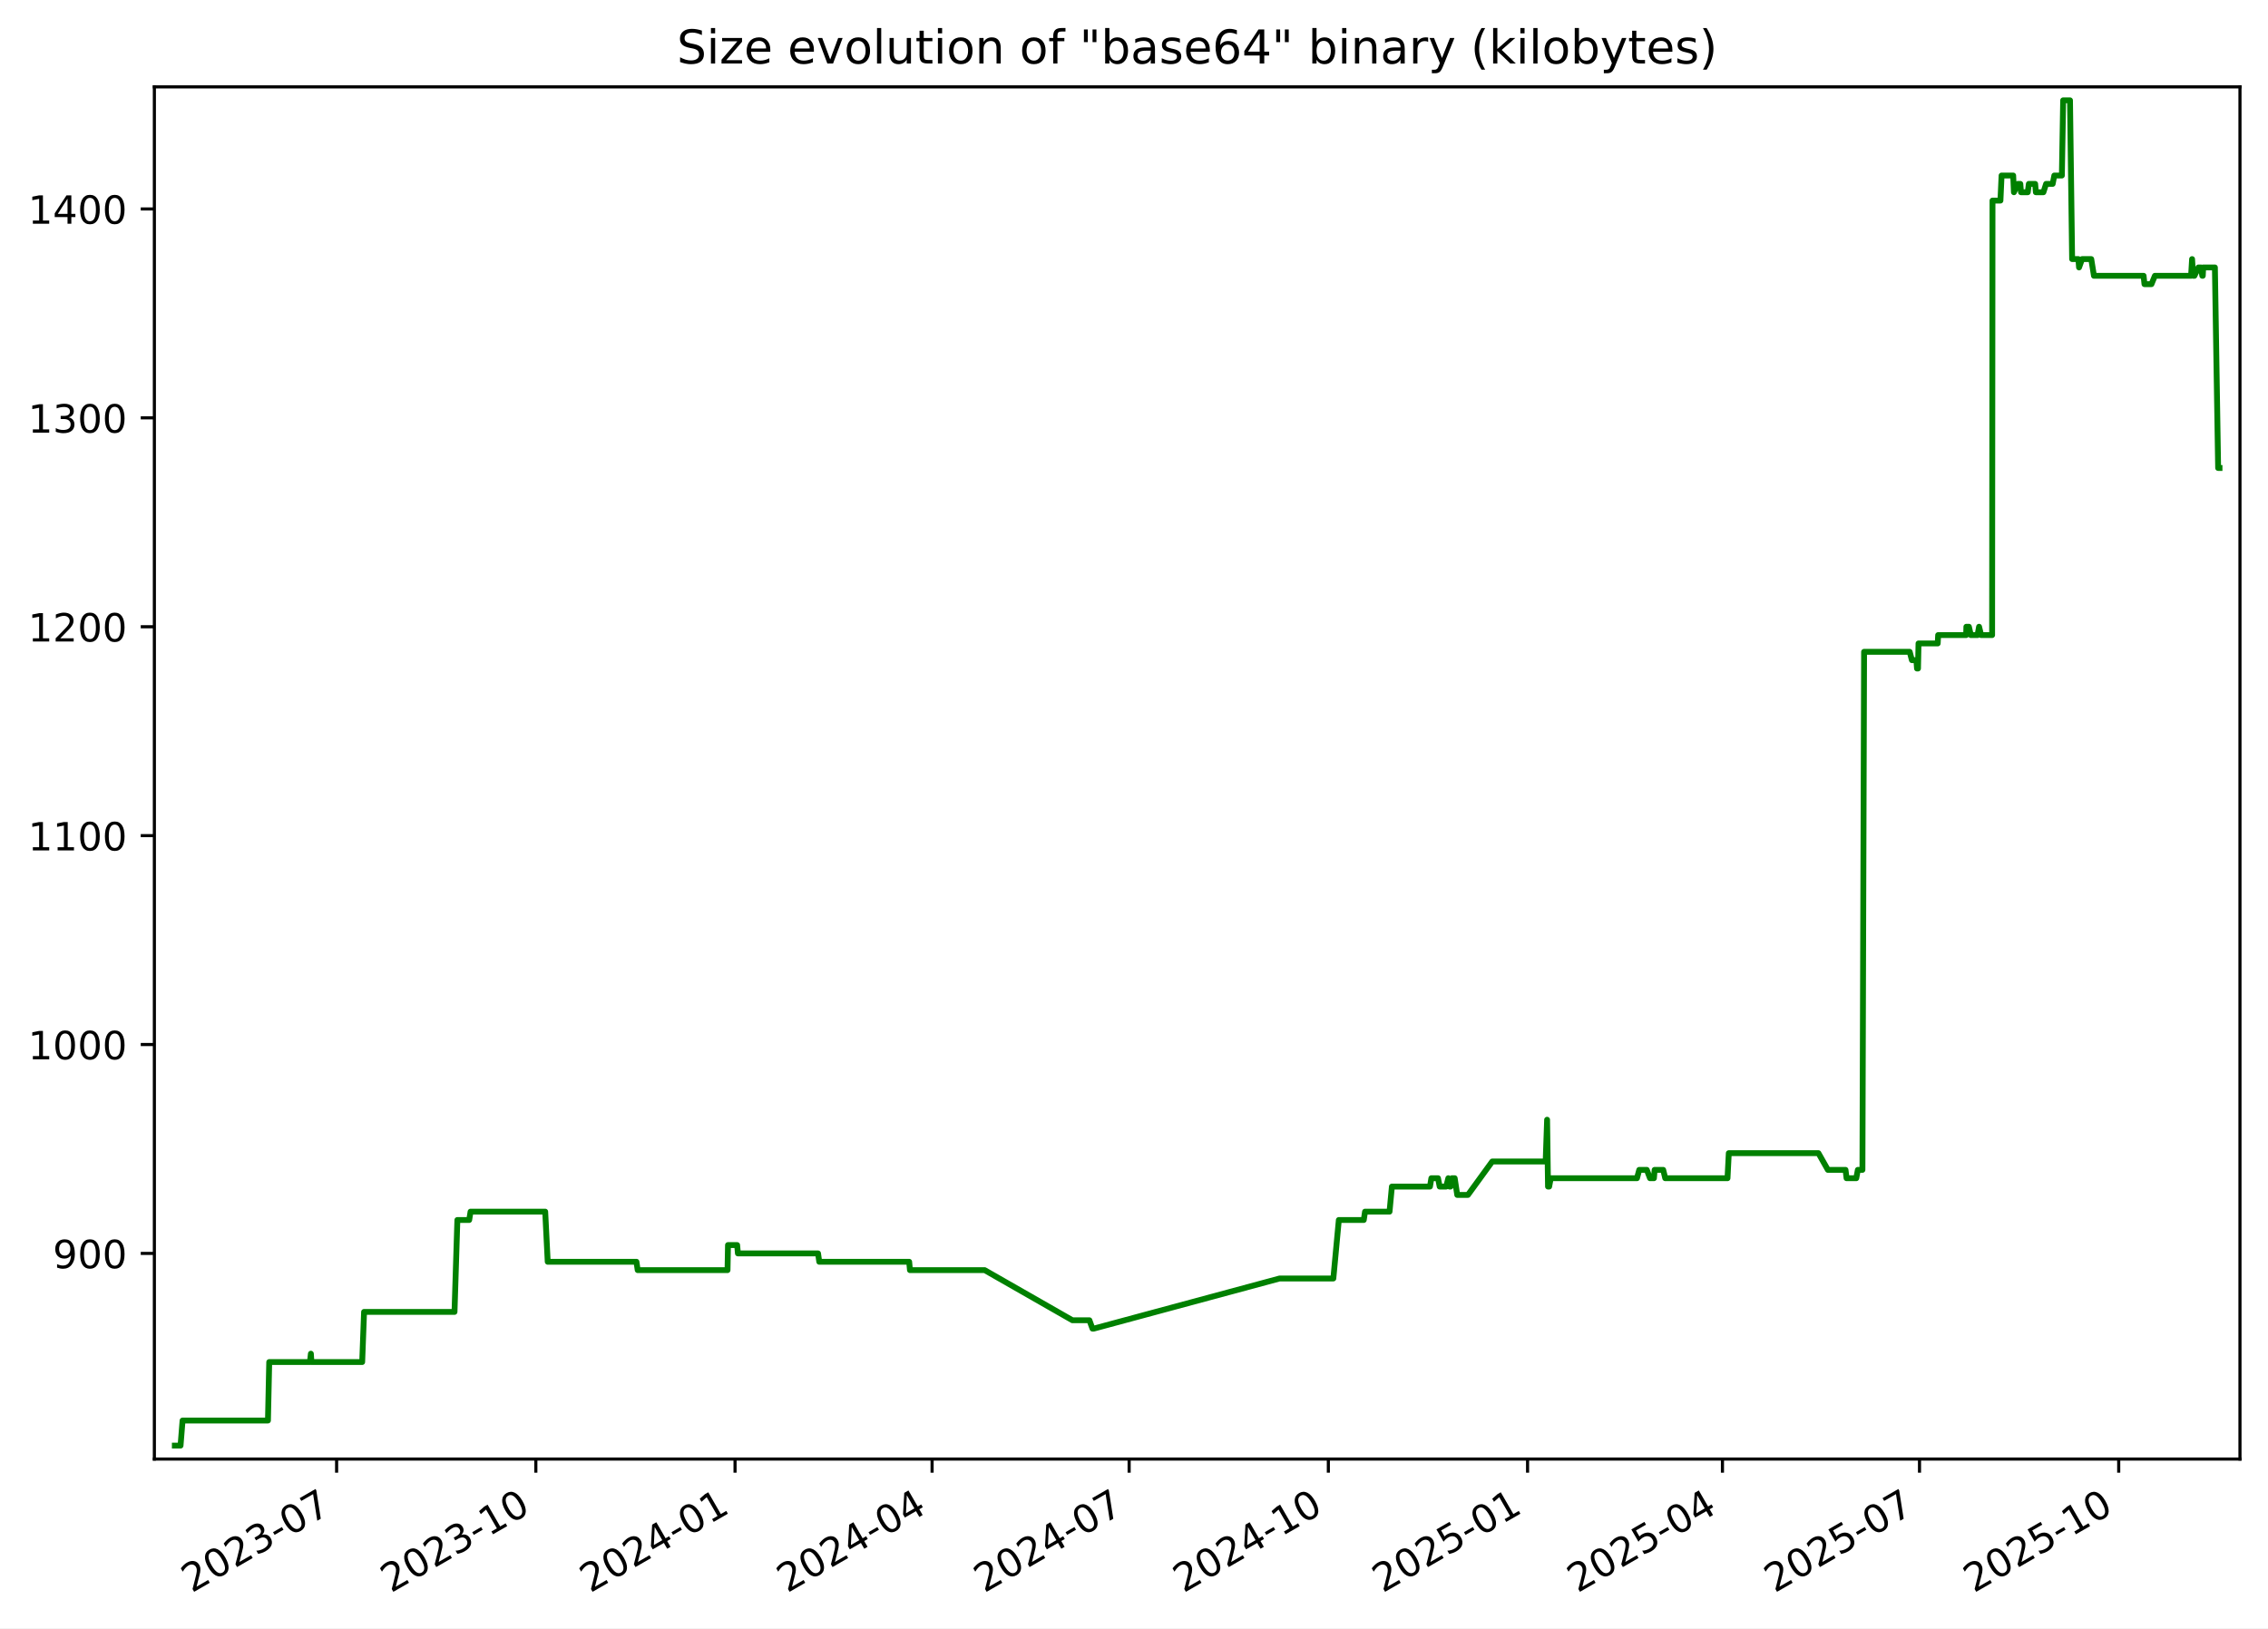
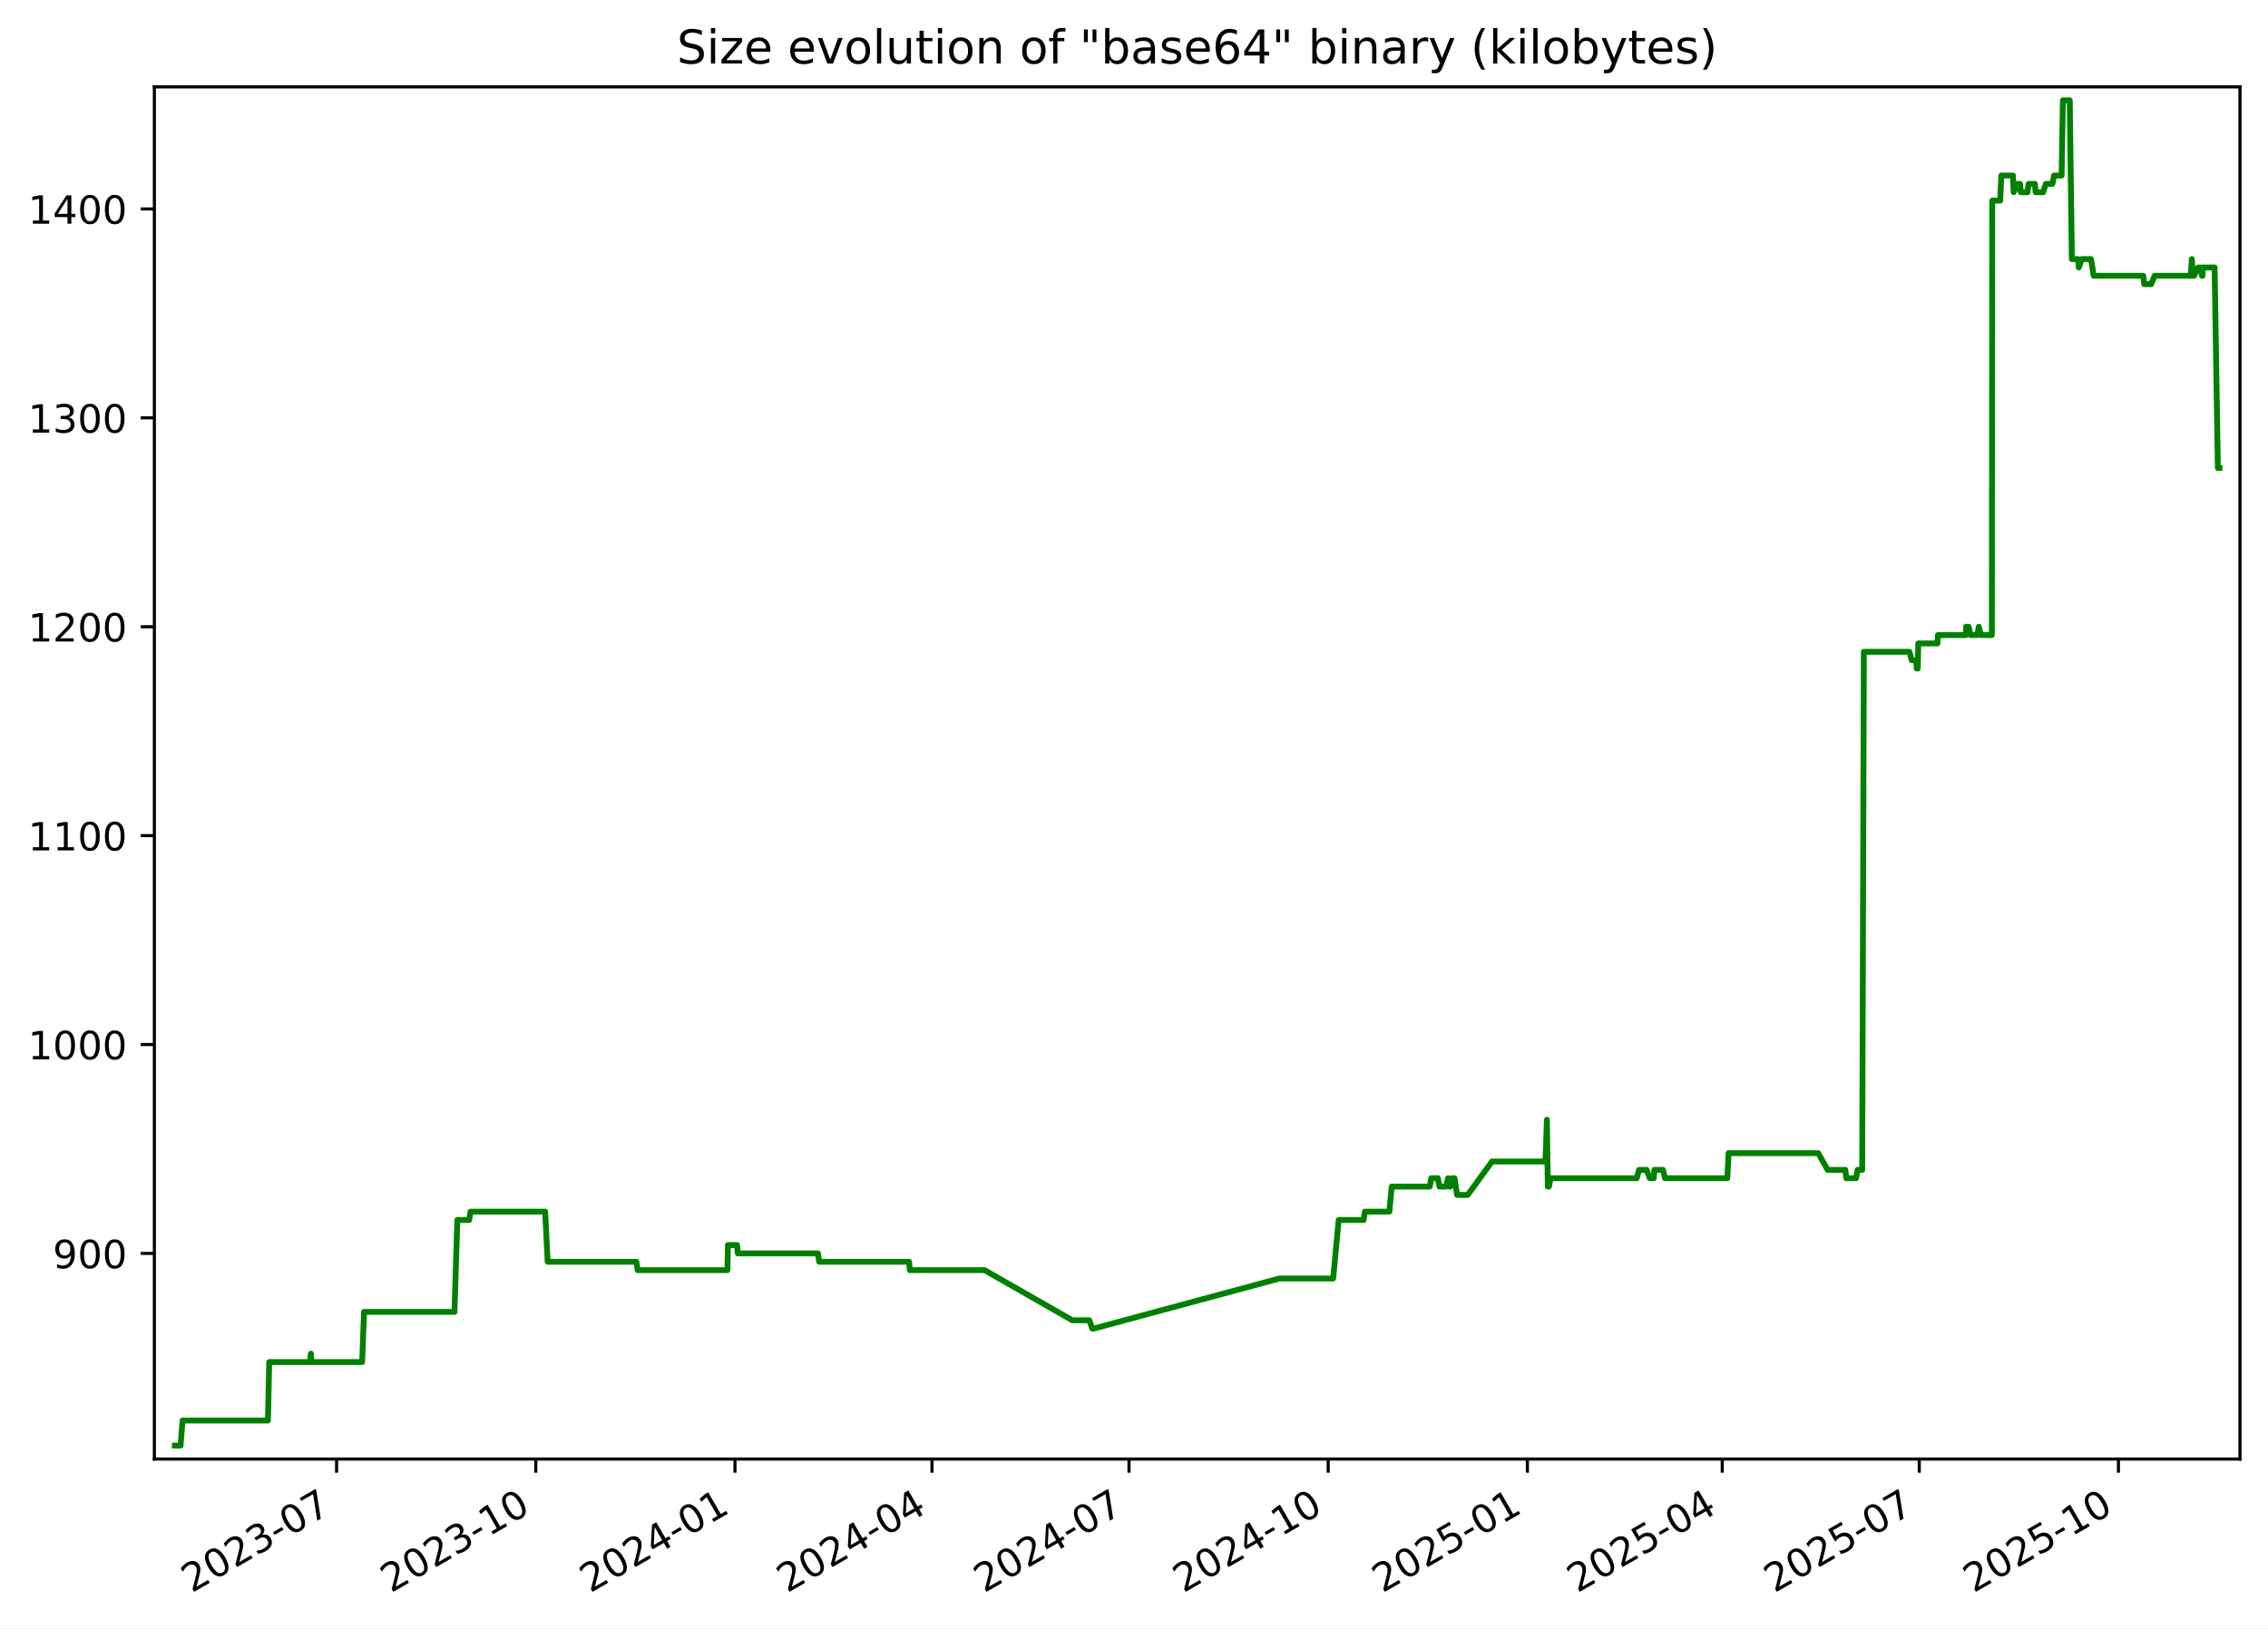
<svg xmlns="http://www.w3.org/2000/svg" xmlns:xlink="http://www.w3.org/1999/xlink" width="582.53pt" height="418.303pt" viewBox="0 0 582.53 418.303" version="1.1">
  <defs>
    <style type="text/css">*{stroke-linejoin: round; stroke-linecap: butt}</style>
  </defs>
  <g id="figure_1">
    <g id="patch_1">
      <path d="M -0 418.303  L 582.53 418.303  L 582.53 0  L -0 0  z " style="fill: #ffffff" />
    </g>
    <g id="axes_1">
      <g id="patch_2">
        <path d="M 39.65 374.83  L 575.33 374.83  L 575.33 22.318  L 39.65 22.318  z " style="fill: #ffffff" />
      </g>
      <g id="matplotlib.axis_1">
        <g id="xtick_1">
          <g id="line2d_1">
            <defs>
-               <path id="m46fdc8cf17" d="M 0 0  L 0 3.5  " style="stroke: #000000; stroke-width: 0.8" />
+               <path id="m9a7ff0eac2" d="M 0 0  L 0 3.5  " style="stroke: #000000; stroke-width: 0.8" />
            </defs>
            <g>
-               <use xlink:href="#m46fdc8cf17" x="86.459" y="374.83" style="stroke: #000000; stroke-width: 0.8" />
+               <use xlink:href="#m9a7ff0eac2" x="86.453" y="374.83" style="stroke: #000000; stroke-width: 0.8" />
            </g>
          </g>
          <g id="text_1">
-             <g transform="translate(49.23414 409.302) rotate(-30) scale(0.1 -0.1)">
+             <g transform="translate(49.22843 409.302) rotate(-30) scale(0.1 -0.1)">
              <defs>
                <path id="DejaVuSans-32" d="M 1228 531  L 3431 531  L 3431 0  L 469 0  L 469 531  Q 828 903 1448 1529  Q 2069 2156 2228 2338  Q 2531 2678 2651 2914  Q 2772 3150 2772 3378  Q 2772 3750 2511 3984  Q 2250 4219 1831 4219  Q 1534 4219 1204 4116  Q 875 4013 500 3803  L 500 4441  Q 881 4594 1212 4672  Q 1544 4750 1819 4750  Q 2544 4750 2975 4387  Q 3406 4025 3406 3419  Q 3406 3131 3298 2873  Q 3191 2616 2906 2266  Q 2828 2175 2409 1742  Q 1991 1309 1228 531  z " transform="scale(0.015625)" />
                <path id="DejaVuSans-30" d="M 2034 4250  Q 1547 4250 1301 3770  Q 1056 3291 1056 2328  Q 1056 1369 1301 889  Q 1547 409 2034 409  Q 2525 409 2770 889  Q 3016 1369 3016 2328  Q 3016 3291 2770 3770  Q 2525 4250 2034 4250  z M 2034 4750  Q 2819 4750 3233 4129  Q 3647 3509 3647 2328  Q 3647 1150 3233 529  Q 2819 -91 2034 -91  Q 1250 -91 836 529  Q 422 1150 422 2328  Q 422 3509 836 4129  Q 1250 4750 2034 4750  z " transform="scale(0.015625)" />
                <path id="DejaVuSans-33" d="M 2597 2516  Q 3050 2419 3304 2112  Q 3559 1806 3559 1356  Q 3559 666 3084 287  Q 2609 -91 1734 -91  Q 1441 -91 1130 -33  Q 819 25 488 141  L 488 750  Q 750 597 1062 519  Q 1375 441 1716 441  Q 2309 441 2620 675  Q 2931 909 2931 1356  Q 2931 1769 2642 2001  Q 2353 2234 1838 2234  L 1294 2234  L 1294 2753  L 1863 2753  Q 2328 2753 2575 2939  Q 2822 3125 2822 3475  Q 2822 3834 2567 4026  Q 2313 4219 1838 4219  Q 1578 4219 1281 4162  Q 984 4106 628 3988  L 628 4550  Q 988 4650 1302 4700  Q 1616 4750 1894 4750  Q 2613 4750 3031 4423  Q 3450 4097 3450 3541  Q 3450 3153 3228 2886  Q 3006 2619 2597 2516  z " transform="scale(0.015625)" />
                <path id="DejaVuSans-2d" d="M 313 2009  L 1997 2009  L 1997 1497  L 313 1497  L 313 2009  z " transform="scale(0.015625)" />
                <path id="DejaVuSans-37" d="M 525 4666  L 3525 4666  L 3525 4397  L 1831 0  L 1172 0  L 2766 4134  L 525 4134  L 525 4666  z " transform="scale(0.015625)" />
              </defs>
              <use xlink:href="#DejaVuSans-32" />
              <use xlink:href="#DejaVuSans-30" x="63.623" />
              <use xlink:href="#DejaVuSans-32" x="127.246" />
              <use xlink:href="#DejaVuSans-33" x="190.869" />
              <use xlink:href="#DejaVuSans-2d" x="254.492" />
              <use xlink:href="#DejaVuSans-30" x="290.576" />
              <use xlink:href="#DejaVuSans-37" x="354.199" />
            </g>
          </g>
        </g>
        <g id="xtick_2">
          <g id="line2d_2">
            <g>
-               <use xlink:href="#m46fdc8cf17" x="137.626" y="374.83" style="stroke: #000000; stroke-width: 0.8" />
+               <use xlink:href="#m9a7ff0eac2" x="137.614" y="374.83" style="stroke: #000000; stroke-width: 0.8" />
            </g>
          </g>
          <g id="text_2">
-             <g transform="translate(100.4016 409.302) rotate(-30) scale(0.1 -0.1)">
+             <g transform="translate(100.3889 409.302) rotate(-30) scale(0.1 -0.1)">
              <defs>
                <path id="DejaVuSans-31" d="M 794 531  L 1825 531  L 1825 4091  L 703 3866  L 703 4441  L 1819 4666  L 2450 4666  L 2450 531  L 3481 531  L 3481 0  L 794 0  L 794 531  z " transform="scale(0.015625)" />
              </defs>
              <use xlink:href="#DejaVuSans-32" />
              <use xlink:href="#DejaVuSans-30" x="63.623" />
              <use xlink:href="#DejaVuSans-32" x="127.246" />
              <use xlink:href="#DejaVuSans-33" x="190.869" />
              <use xlink:href="#DejaVuSans-2d" x="254.492" />
              <use xlink:href="#DejaVuSans-31" x="290.576" />
              <use xlink:href="#DejaVuSans-30" x="354.199" />
            </g>
          </g>
        </g>
        <g id="xtick_3">
          <g id="line2d_3">
            <g>
-               <use xlink:href="#m46fdc8cf17" x="188.794" y="374.83" style="stroke: #000000; stroke-width: 0.8" />
+               <use xlink:href="#m9a7ff0eac2" x="188.774" y="374.83" style="stroke: #000000; stroke-width: 0.8" />
            </g>
          </g>
          <g id="text_3">
-             <g transform="translate(151.5691 409.302) rotate(-30) scale(0.1 -0.1)">
+             <g transform="translate(151.5493 409.302) rotate(-30) scale(0.1 -0.1)">
              <defs>
                <path id="DejaVuSans-34" d="M 2419 4116  L 825 1625  L 2419 1625  L 2419 4116  z M 2253 4666  L 3047 4666  L 3047 1625  L 3713 1625  L 3713 1100  L 3047 1100  L 3047 0  L 2419 0  L 2419 1100  L 313 1100  L 313 1709  L 2253 4666  z " transform="scale(0.015625)" />
              </defs>
              <use xlink:href="#DejaVuSans-32" />
              <use xlink:href="#DejaVuSans-30" x="63.623" />
              <use xlink:href="#DejaVuSans-32" x="127.246" />
              <use xlink:href="#DejaVuSans-34" x="190.869" />
              <use xlink:href="#DejaVuSans-2d" x="254.492" />
              <use xlink:href="#DejaVuSans-30" x="290.576" />
              <use xlink:href="#DejaVuSans-31" x="354.199" />
            </g>
          </g>
        </g>
        <g id="xtick_4">
          <g id="line2d_4">
            <g>
-               <use xlink:href="#m46fdc8cf17" x="239.405" y="374.83" style="stroke: #000000; stroke-width: 0.8" />
+               <use xlink:href="#m9a7ff0eac2" x="239.378" y="374.83" style="stroke: #000000; stroke-width: 0.8" />
            </g>
          </g>
          <g id="text_4">
-             <g transform="translate(202.1804 409.302) rotate(-30) scale(0.1 -0.1)">
+             <g transform="translate(202.1536 409.302) rotate(-30) scale(0.1 -0.1)">
              <use xlink:href="#DejaVuSans-32" />
              <use xlink:href="#DejaVuSans-30" x="63.623" />
              <use xlink:href="#DejaVuSans-32" x="127.246" />
              <use xlink:href="#DejaVuSans-34" x="190.869" />
              <use xlink:href="#DejaVuSans-2d" x="254.492" />
              <use xlink:href="#DejaVuSans-30" x="290.576" />
              <use xlink:href="#DejaVuSans-34" x="354.199" />
            </g>
          </g>
        </g>
        <g id="xtick_5">
          <g id="line2d_5">
            <g>
-               <use xlink:href="#m46fdc8cf17" x="290.016" y="374.83" style="stroke: #000000; stroke-width: 0.8" />
+               <use xlink:href="#m9a7ff0eac2" x="289.983" y="374.83" style="stroke: #000000; stroke-width: 0.8" />
            </g>
          </g>
          <g id="text_5">
-             <g transform="translate(252.7916 409.302) rotate(-30) scale(0.1 -0.1)">
+             <g transform="translate(252.758 409.302) rotate(-30) scale(0.1 -0.1)">
              <use xlink:href="#DejaVuSans-32" />
              <use xlink:href="#DejaVuSans-30" x="63.623" />
              <use xlink:href="#DejaVuSans-32" x="127.246" />
              <use xlink:href="#DejaVuSans-34" x="190.869" />
              <use xlink:href="#DejaVuSans-2d" x="254.492" />
              <use xlink:href="#DejaVuSans-30" x="290.576" />
              <use xlink:href="#DejaVuSans-37" x="354.199" />
            </g>
          </g>
        </g>
        <g id="xtick_6">
          <g id="line2d_6">
            <g>
-               <use xlink:href="#m46fdc8cf17" x="341.184" y="374.83" style="stroke: #000000; stroke-width: 0.8" />
+               <use xlink:href="#m9a7ff0eac2" x="341.143" y="374.83" style="stroke: #000000; stroke-width: 0.8" />
            </g>
          </g>
          <g id="text_6">
-             <g transform="translate(303.9591 409.302) rotate(-30) scale(0.1 -0.1)">
+             <g transform="translate(303.9184 409.302) rotate(-30) scale(0.1 -0.1)">
              <use xlink:href="#DejaVuSans-32" />
              <use xlink:href="#DejaVuSans-30" x="63.623" />
              <use xlink:href="#DejaVuSans-32" x="127.246" />
              <use xlink:href="#DejaVuSans-34" x="190.869" />
              <use xlink:href="#DejaVuSans-2d" x="254.492" />
              <use xlink:href="#DejaVuSans-31" x="290.576" />
              <use xlink:href="#DejaVuSans-30" x="354.199" />
            </g>
          </g>
        </g>
        <g id="xtick_7">
          <g id="line2d_7">
            <g>
-               <use xlink:href="#m46fdc8cf17" x="392.351" y="374.83" style="stroke: #000000; stroke-width: 0.8" />
+               <use xlink:href="#m9a7ff0eac2" x="392.304" y="374.83" style="stroke: #000000; stroke-width: 0.8" />
            </g>
          </g>
          <g id="text_7">
-             <g transform="translate(355.1266 409.302) rotate(-30) scale(0.1 -0.1)">
+             <g transform="translate(355.0788 409.302) rotate(-30) scale(0.1 -0.1)">
              <defs>
                <path id="DejaVuSans-35" d="M 691 4666  L 3169 4666  L 3169 4134  L 1269 4134  L 1269 2991  Q 1406 3038 1543 3061  Q 1681 3084 1819 3084  Q 2600 3084 3056 2656  Q 3513 2228 3513 1497  Q 3513 744 3044 326  Q 2575 -91 1722 -91  Q 1428 -91 1123 -41  Q 819 9 494 109  L 494 744  Q 775 591 1075 516  Q 1375 441 1709 441  Q 2250 441 2565 725  Q 2881 1009 2881 1497  Q 2881 1984 2565 2268  Q 2250 2553 1709 2553  Q 1456 2553 1204 2497  Q 953 2441 691 2322  L 691 4666  z " transform="scale(0.015625)" />
              </defs>
              <use xlink:href="#DejaVuSans-32" />
              <use xlink:href="#DejaVuSans-30" x="63.623" />
              <use xlink:href="#DejaVuSans-32" x="127.246" />
              <use xlink:href="#DejaVuSans-35" x="190.869" />
              <use xlink:href="#DejaVuSans-2d" x="254.492" />
              <use xlink:href="#DejaVuSans-30" x="290.576" />
              <use xlink:href="#DejaVuSans-31" x="354.199" />
            </g>
          </g>
        </g>
        <g id="xtick_8">
          <g id="line2d_8">
            <g>
-               <use xlink:href="#m46fdc8cf17" x="442.407" y="374.83" style="stroke: #000000; stroke-width: 0.8" />
+               <use xlink:href="#m9a7ff0eac2" x="442.352" y="374.83" style="stroke: #000000; stroke-width: 0.8" />
            </g>
          </g>
          <g id="text_8">
-             <g transform="translate(405.1817 409.302) rotate(-30) scale(0.1 -0.1)">
+             <g transform="translate(405.1271 409.302) rotate(-30) scale(0.1 -0.1)">
              <use xlink:href="#DejaVuSans-32" />
              <use xlink:href="#DejaVuSans-30" x="63.623" />
              <use xlink:href="#DejaVuSans-32" x="127.246" />
              <use xlink:href="#DejaVuSans-35" x="190.869" />
              <use xlink:href="#DejaVuSans-2d" x="254.492" />
              <use xlink:href="#DejaVuSans-30" x="290.576" />
              <use xlink:href="#DejaVuSans-34" x="354.199" />
            </g>
          </g>
        </g>
        <g id="xtick_9">
          <g id="line2d_9">
            <g>
-               <use xlink:href="#m46fdc8cf17" x="493.018" y="374.83" style="stroke: #000000; stroke-width: 0.8" />
+               <use xlink:href="#m9a7ff0eac2" x="492.956" y="374.83" style="stroke: #000000; stroke-width: 0.8" />
            </g>
          </g>
          <g id="text_9">
-             <g transform="translate(455.793 409.302) rotate(-30) scale(0.1 -0.1)">
+             <g transform="translate(455.7314 409.302) rotate(-30) scale(0.1 -0.1)">
              <use xlink:href="#DejaVuSans-32" />
              <use xlink:href="#DejaVuSans-30" x="63.623" />
              <use xlink:href="#DejaVuSans-32" x="127.246" />
              <use xlink:href="#DejaVuSans-35" x="190.869" />
              <use xlink:href="#DejaVuSans-2d" x="254.492" />
              <use xlink:href="#DejaVuSans-30" x="290.576" />
              <use xlink:href="#DejaVuSans-37" x="354.199" />
            </g>
          </g>
        </g>
        <g id="xtick_10">
          <g id="line2d_10">
            <g>
-               <use xlink:href="#m46fdc8cf17" x="544.185" y="374.83" style="stroke: #000000; stroke-width: 0.8" />
+               <use xlink:href="#m9a7ff0eac2" x="544.117" y="374.83" style="stroke: #000000; stroke-width: 0.8" />
            </g>
          </g>
          <g id="text_10">
-             <g transform="translate(506.9604 409.302) rotate(-30) scale(0.1 -0.1)">
+             <g transform="translate(506.8918 409.302) rotate(-30) scale(0.1 -0.1)">
              <use xlink:href="#DejaVuSans-32" />
              <use xlink:href="#DejaVuSans-30" x="63.623" />
              <use xlink:href="#DejaVuSans-32" x="127.246" />
              <use xlink:href="#DejaVuSans-35" x="190.869" />
              <use xlink:href="#DejaVuSans-2d" x="254.492" />
              <use xlink:href="#DejaVuSans-31" x="290.576" />
              <use xlink:href="#DejaVuSans-30" x="354.199" />
            </g>
          </g>
        </g>
      </g>
      <g id="matplotlib.axis_2">
        <g id="ytick_1">
          <g id="line2d_11">
            <defs>
-               <path id="md98b8b6d74" d="M 0 0  L -3.5 0  " style="stroke: #000000; stroke-width: 0.8" />
+               <path id="m153ccdb98b" d="M 0 0  L -3.5 0  " style="stroke: #000000; stroke-width: 0.8" />
            </defs>
            <g>
-               <use xlink:href="#md98b8b6d74" x="39.65" y="322.003" style="stroke: #000000; stroke-width: 0.8" />
+               <use xlink:href="#m153ccdb98b" x="39.65" y="322.003" style="stroke: #000000; stroke-width: 0.8" />
            </g>
          </g>
          <g id="text_11">
            <g transform="translate(13.5625 325.8019) scale(0.1 -0.1)">
              <defs>
                <path id="DejaVuSans-39" d="M 703 97  L 703 672  Q 941 559 1184 500  Q 1428 441 1663 441  Q 2288 441 2617 861  Q 2947 1281 2994 2138  Q 2813 1869 2534 1725  Q 2256 1581 1919 1581  Q 1219 1581 811 2004  Q 403 2428 403 3163  Q 403 3881 828 4315  Q 1253 4750 1959 4750  Q 2769 4750 3195 4129  Q 3622 3509 3622 2328  Q 3622 1225 3098 567  Q 2575 -91 1691 -91  Q 1453 -91 1209 -44  Q 966 3 703 97  z M 1959 2075  Q 2384 2075 2632 2365  Q 2881 2656 2881 3163  Q 2881 3666 2632 3958  Q 2384 4250 1959 4250  Q 1534 4250 1286 3958  Q 1038 3666 1038 3163  Q 1038 2656 1286 2365  Q 1534 2075 1959 2075  z " transform="scale(0.015625)" />
              </defs>
              <use xlink:href="#DejaVuSans-39" />
              <use xlink:href="#DejaVuSans-30" x="63.623" />
              <use xlink:href="#DejaVuSans-30" x="127.246" />
            </g>
          </g>
        </g>
        <g id="ytick_2">
          <g id="line2d_12">
            <g>
-               <use xlink:href="#md98b8b6d74" x="39.65" y="268.338" style="stroke: #000000; stroke-width: 0.8" />
+               <use xlink:href="#m153ccdb98b" x="39.65" y="268.338" style="stroke: #000000; stroke-width: 0.8" />
            </g>
          </g>
          <g id="text_12">
            <g transform="translate(7.2 272.1373) scale(0.1 -0.1)">
              <use xlink:href="#DejaVuSans-31" />
              <use xlink:href="#DejaVuSans-30" x="63.623" />
              <use xlink:href="#DejaVuSans-30" x="127.246" />
              <use xlink:href="#DejaVuSans-30" x="190.869" />
            </g>
          </g>
        </g>
        <g id="ytick_3">
          <g id="line2d_13">
            <g>
-               <use xlink:href="#md98b8b6d74" x="39.65" y="214.674" style="stroke: #000000; stroke-width: 0.8" />
+               <use xlink:href="#m153ccdb98b" x="39.65" y="214.674" style="stroke: #000000; stroke-width: 0.8" />
            </g>
          </g>
          <g id="text_13">
            <g transform="translate(7.2 218.4727) scale(0.1 -0.1)">
              <use xlink:href="#DejaVuSans-31" />
              <use xlink:href="#DejaVuSans-31" x="63.623" />
              <use xlink:href="#DejaVuSans-30" x="127.246" />
              <use xlink:href="#DejaVuSans-30" x="190.869" />
            </g>
          </g>
        </g>
        <g id="ytick_4">
          <g id="line2d_14">
            <g>
-               <use xlink:href="#md98b8b6d74" x="39.65" y="161.009" style="stroke: #000000; stroke-width: 0.8" />
+               <use xlink:href="#m153ccdb98b" x="39.65" y="161.009" style="stroke: #000000; stroke-width: 0.8" />
            </g>
          </g>
          <g id="text_14">
            <g transform="translate(7.2 164.8081) scale(0.1 -0.1)">
              <use xlink:href="#DejaVuSans-31" />
              <use xlink:href="#DejaVuSans-32" x="63.623" />
              <use xlink:href="#DejaVuSans-30" x="127.246" />
              <use xlink:href="#DejaVuSans-30" x="190.869" />
            </g>
          </g>
        </g>
        <g id="ytick_5">
          <g id="line2d_15">
            <g>
-               <use xlink:href="#md98b8b6d74" x="39.65" y="107.344" style="stroke: #000000; stroke-width: 0.8" />
+               <use xlink:href="#m153ccdb98b" x="39.65" y="107.344" style="stroke: #000000; stroke-width: 0.8" />
            </g>
          </g>
          <g id="text_15">
            <g transform="translate(7.2 111.1435) scale(0.1 -0.1)">
              <use xlink:href="#DejaVuSans-31" />
              <use xlink:href="#DejaVuSans-33" x="63.623" />
              <use xlink:href="#DejaVuSans-30" x="127.246" />
              <use xlink:href="#DejaVuSans-30" x="190.869" />
            </g>
          </g>
        </g>
        <g id="ytick_6">
          <g id="line2d_16">
            <g>
-               <use xlink:href="#md98b8b6d74" x="39.65" y="53.68" style="stroke: #000000; stroke-width: 0.8" />
+               <use xlink:href="#m153ccdb98b" x="39.65" y="53.68" style="stroke: #000000; stroke-width: 0.8" />
            </g>
          </g>
          <g id="text_16">
            <g transform="translate(7.2 57.47893) scale(0.1 -0.1)">
              <use xlink:href="#DejaVuSans-31" />
              <use xlink:href="#DejaVuSans-34" x="63.623" />
              <use xlink:href="#DejaVuSans-30" x="127.246" />
              <use xlink:href="#DejaVuSans-30" x="190.869" />
            </g>
          </g>
        </g>
      </g>
      <g id="line2d_17">
-         <path d="M 44.902 371.374  L 46.374 371.374  L 46.889 364.934  L 68.824 364.934  L 69.15 349.908  L 79.613 349.908  L 79.85 347.762  L 79.99 349.908  L 93.027 349.908  L 93.511 337.029  L 116.741 337.029  L 117.474 313.416  L 120.513 313.416  L 120.861 311.27  L 140.035 311.27  L 140.68 324.149  L 163.471 324.149  L 163.789 326.296  L 186.864 326.296  L 186.984 319.856  L 189.336 319.856  L 189.529 322.003  L 210.115 322.003  L 210.427 324.149  L 233.521 324.149  L 233.718 326.296  L 252.91 326.296  L 275.451 339.175  L 279.814 339.175  L 280.597 341.322  L 280.936 341.322  L 328.662 328.442  L 342.466 328.442  L 343.874 313.416  L 350.281 313.416  L 350.605 311.27  L 356.9 311.27  L 357.502 304.83  L 367.284 304.83  L 367.641 302.683  L 369.349 302.683  L 369.778 304.83  L 371.446 304.83  L 371.995 302.683  L 372.31 304.83  L 372.57 304.83  L 372.94 302.683  L 373.637 302.683  L 374.29 306.977  L 377.029 306.977  L 383.276 298.39  L 396.998 298.39  L 397.369 287.657  L 397.603 304.83  L 397.898 304.83  L 398.308 302.683  L 420.454 302.683  L 421.038 300.537  L 422.976 300.537  L 423.798 302.683  L 424.811 302.683  L 424.986 300.537  L 427.188 300.537  L 427.712 302.683  L 443.707 302.683  L 444.035 296.244  L 467.057 296.244  L 469.488 300.537  L 474.019 300.537  L 474.286 302.683  L 476.78 302.683  L 477.183 300.537  L 478.363 300.537  L 478.785 167.449  L 490.499 167.449  L 491.067 169.595  L 492.222 169.595  L 492.377 171.742  L 492.635 171.742  L 492.766 165.302  L 497.696 165.302  L 497.807 163.155  L 505.003 163.155  L 505.056 161.009  L 505.705 161.009  L 506.203 163.155  L 507.927 163.155  L 508.32 161.009  L 508.845 163.155  L 511.67 163.155  L 511.769 51.533  L 513.806 51.533  L 514.099 45.093  L 517.083 45.093  L 517.273 49.387  L 518.267 47.24  L 518.914 47.24  L 519.086 49.387  L 520.826 49.387  L 521.102 47.24  L 522.731 47.24  L 522.903 49.387  L 524.844 49.387  L 525.538 47.24  L 527.224 47.24  L 527.645 45.093  L 529.587 45.093  L 529.918 25.774  L 531.676 25.774  L 532.221 66.559  L 533.83 66.559  L 533.998 68.706  L 534.775 66.559  L 537.135 66.559  L 537.825 70.852  L 550.576 70.852  L 550.8 72.999  L 552.596 72.999  L 553.483 70.852  L 562.774 70.852  L 563.032 66.559  L 563.302 70.852  L 563.631 70.852  L 564.665 68.706  L 565.306 68.706  L 565.654 70.852  L 565.778 70.852  L 565.886 68.706  L 568.892 68.706  L 569.724 120.224  L 570.078 120.224  L 570.078 120.224  " clip-path="url(#pef5de3b186)" style="fill: none; stroke: #008000; stroke-width: 1.5; stroke-linecap: square" />
+         <path d="M 44.902 371.374  L 46.374 371.374  L 46.889 364.934  L 68.821 364.934  L 69.147 349.908  L 79.608 349.908  L 79.845 347.762  L 79.986 349.908  L 93.02 349.908  L 93.505 337.029  L 116.732 337.029  L 117.464 313.416  L 120.503 313.416  L 120.851 311.27  L 140.022 311.27  L 140.667 324.149  L 163.455 324.149  L 163.773 326.296  L 186.844 326.296  L 186.964 319.856  L 189.316 319.856  L 189.509 322.003  L 210.092 322.003  L 210.404 324.149  L 233.495 324.149  L 233.692 326.296  L 252.881 326.296  L 275.42 339.175  L 279.782 339.175  L 280.565 341.322  L 280.903 341.322  L 328.623 328.442  L 342.425 328.442  L 343.833 313.416  L 350.239 313.416  L 350.563 311.27  L 356.858 311.27  L 357.459 304.83  L 367.24 304.83  L 367.597 302.683  L 369.305 302.683  L 369.733 304.83  L 371.401 304.83  L 371.95 302.683  L 372.265 304.83  L 372.525 304.83  L 372.895 302.683  L 373.592 302.683  L 374.245 306.977  L 376.983 306.977  L 383.229 298.39  L 396.95 298.39  L 397.321 287.657  L 397.554 304.83  L 397.85 304.83  L 398.26 302.683  L 420.402 302.683  L 420.986 300.537  L 422.924 300.537  L 423.746 302.683  L 424.759 302.683  L 424.934 300.537  L 427.136 300.537  L 427.659 302.683  L 443.653 302.683  L 443.98 296.244  L 466.999 296.244  L 469.429 300.537  L 473.96 300.537  L 474.227 302.683  L 476.721 302.683  L 477.123 300.537  L 478.304 300.537  L 478.726 167.449  L 490.438 167.449  L 491.006 169.595  L 492.16 169.595  L 492.315 171.742  L 492.574 171.742  L 492.704 165.302  L 497.634 165.302  L 497.745 163.155  L 504.94 163.155  L 504.993 161.009  L 505.642 161.009  L 506.14 163.155  L 507.864 163.155  L 508.257 161.009  L 508.782 163.155  L 511.606 163.155  L 511.705 51.533  L 513.742 51.533  L 514.035 45.093  L 517.018 45.093  L 517.208 49.387  L 518.202 47.24  L 518.849 47.24  L 519.021 49.387  L 520.76 49.387  L 521.037 47.24  L 522.665 47.24  L 522.837 49.387  L 524.778 49.387  L 525.472 47.24  L 527.158 47.24  L 527.579 45.093  L 529.521 45.093  L 529.851 25.774  L 531.609 25.774  L 532.154 66.559  L 533.763 66.559  L 533.931 68.706  L 534.708 66.559  L 537.068 66.559  L 537.758 70.852  L 550.506 70.852  L 550.73 72.999  L 552.526 72.999  L 553.413 70.852  L 562.703 70.852  L 562.961 66.559  L 563.231 70.852  L 563.56 70.852  L 564.593 68.706  L 565.234 68.706  L 565.583 70.852  L 565.706 70.852  L 565.815 68.706  L 568.82 68.706  L 569.652 120.224  L 570.078 120.224  L 570.078 120.224  " clip-path="url(#p122a44fcca)" style="fill: none; stroke: #008000; stroke-width: 1.5; stroke-linecap: square" />
      </g>
      <g id="patch_3">
        <path d="M 39.65 374.83  L 39.65 22.318  " style="fill: none; stroke: #000000; stroke-width: 0.8; stroke-linejoin: miter; stroke-linecap: square" />
      </g>
      <g id="patch_4">
        <path d="M 575.33 374.83  L 575.33 22.318  " style="fill: none; stroke: #000000; stroke-width: 0.8; stroke-linejoin: miter; stroke-linecap: square" />
      </g>
      <g id="patch_5">
        <path d="M 39.65 374.83  L 575.33 374.83  " style="fill: none; stroke: #000000; stroke-width: 0.8; stroke-linejoin: miter; stroke-linecap: square" />
      </g>
      <g id="patch_6">
        <path d="M 39.65 22.318  L 575.33 22.318  " style="fill: none; stroke: #000000; stroke-width: 0.8; stroke-linejoin: miter; stroke-linecap: square" />
      </g>
      <g id="text_17">
        <g transform="translate(173.8559 16.31812) scale(0.12 -0.12)">
          <defs>
            <path id="DejaVuSans-53" d="M 3425 4513  L 3425 3897  Q 3066 4069 2747 4153  Q 2428 4238 2131 4238  Q 1616 4238 1336 4038  Q 1056 3838 1056 3469  Q 1056 3159 1242 3001  Q 1428 2844 1947 2747  L 2328 2669  Q 3034 2534 3370 2195  Q 3706 1856 3706 1288  Q 3706 609 3251 259  Q 2797 -91 1919 -91  Q 1588 -91 1214 -16  Q 841 59 441 206  L 441 856  Q 825 641 1194 531  Q 1563 422 1919 422  Q 2459 422 2753 634  Q 3047 847 3047 1241  Q 3047 1584 2836 1778  Q 2625 1972 2144 2069  L 1759 2144  Q 1053 2284 737 2584  Q 422 2884 422 3419  Q 422 4038 858 4394  Q 1294 4750 2059 4750  Q 2388 4750 2728 4690  Q 3069 4631 3425 4513  z " transform="scale(0.015625)" />
            <path id="DejaVuSans-69" d="M 603 3500  L 1178 3500  L 1178 0  L 603 0  L 603 3500  z M 603 4863  L 1178 4863  L 1178 4134  L 603 4134  L 603 4863  z " transform="scale(0.015625)" />
            <path id="DejaVuSans-7a" d="M 353 3500  L 3084 3500  L 3084 2975  L 922 459  L 3084 459  L 3084 0  L 275 0  L 275 525  L 2438 3041  L 353 3041  L 353 3500  z " transform="scale(0.015625)" />
            <path id="DejaVuSans-65" d="M 3597 1894  L 3597 1613  L 953 1613  Q 991 1019 1311 708  Q 1631 397 2203 397  Q 2534 397 2845 478  Q 3156 559 3463 722  L 3463 178  Q 3153 47 2828 -22  Q 2503 -91 2169 -91  Q 1331 -91 842 396  Q 353 884 353 1716  Q 353 2575 817 3079  Q 1281 3584 2069 3584  Q 2775 3584 3186 3129  Q 3597 2675 3597 1894  z M 3022 2063  Q 3016 2534 2758 2815  Q 2500 3097 2075 3097  Q 1594 3097 1305 2825  Q 1016 2553 972 2059  L 3022 2063  z " transform="scale(0.015625)" />
            <path id="DejaVuSans-20" transform="scale(0.015625)" />
            <path id="DejaVuSans-76" d="M 191 3500  L 800 3500  L 1894 563  L 2988 3500  L 3597 3500  L 2284 0  L 1503 0  L 191 3500  z " transform="scale(0.015625)" />
            <path id="DejaVuSans-6f" d="M 1959 3097  Q 1497 3097 1228 2736  Q 959 2375 959 1747  Q 959 1119 1226 758  Q 1494 397 1959 397  Q 2419 397 2687 759  Q 2956 1122 2956 1747  Q 2956 2369 2687 2733  Q 2419 3097 1959 3097  z M 1959 3584  Q 2709 3584 3137 3096  Q 3566 2609 3566 1747  Q 3566 888 3137 398  Q 2709 -91 1959 -91  Q 1206 -91 779 398  Q 353 888 353 1747  Q 353 2609 779 3096  Q 1206 3584 1959 3584  z " transform="scale(0.015625)" />
            <path id="DejaVuSans-6c" d="M 603 4863  L 1178 4863  L 1178 0  L 603 0  L 603 4863  z " transform="scale(0.015625)" />
            <path id="DejaVuSans-75" d="M 544 1381  L 544 3500  L 1119 3500  L 1119 1403  Q 1119 906 1312 657  Q 1506 409 1894 409  Q 2359 409 2629 706  Q 2900 1003 2900 1516  L 2900 3500  L 3475 3500  L 3475 0  L 2900 0  L 2900 538  Q 2691 219 2414 64  Q 2138 -91 1772 -91  Q 1169 -91 856 284  Q 544 659 544 1381  z M 1991 3584  L 1991 3584  z " transform="scale(0.015625)" />
            <path id="DejaVuSans-74" d="M 1172 4494  L 1172 3500  L 2356 3500  L 2356 3053  L 1172 3053  L 1172 1153  Q 1172 725 1289 603  Q 1406 481 1766 481  L 2356 481  L 2356 0  L 1766 0  Q 1100 0 847 248  Q 594 497 594 1153  L 594 3053  L 172 3053  L 172 3500  L 594 3500  L 594 4494  L 1172 4494  z " transform="scale(0.015625)" />
            <path id="DejaVuSans-6e" d="M 3513 2113  L 3513 0  L 2938 0  L 2938 2094  Q 2938 2591 2744 2837  Q 2550 3084 2163 3084  Q 1697 3084 1428 2787  Q 1159 2491 1159 1978  L 1159 0  L 581 0  L 581 3500  L 1159 3500  L 1159 2956  Q 1366 3272 1645 3428  Q 1925 3584 2291 3584  Q 2894 3584 3203 3211  Q 3513 2838 3513 2113  z " transform="scale(0.015625)" />
            <path id="DejaVuSans-66" d="M 2375 4863  L 2375 4384  L 1825 4384  Q 1516 4384 1395 4259  Q 1275 4134 1275 3809  L 1275 3500  L 2222 3500  L 2222 3053  L 1275 3053  L 1275 0  L 697 0  L 697 3053  L 147 3053  L 147 3500  L 697 3500  L 697 3744  Q 697 4328 969 4595  Q 1241 4863 1831 4863  L 2375 4863  z " transform="scale(0.015625)" />
            <path id="DejaVuSans-22" d="M 1147 4666  L 1147 2931  L 616 2931  L 616 4666  L 1147 4666  z M 2328 4666  L 2328 2931  L 1797 2931  L 1797 4666  L 2328 4666  z " transform="scale(0.015625)" />
            <path id="DejaVuSans-62" d="M 3116 1747  Q 3116 2381 2855 2742  Q 2594 3103 2138 3103  Q 1681 3103 1420 2742  Q 1159 2381 1159 1747  Q 1159 1113 1420 752  Q 1681 391 2138 391  Q 2594 391 2855 752  Q 3116 1113 3116 1747  z M 1159 2969  Q 1341 3281 1617 3432  Q 1894 3584 2278 3584  Q 2916 3584 3314 3078  Q 3713 2572 3713 1747  Q 3713 922 3314 415  Q 2916 -91 2278 -91  Q 1894 -91 1617 61  Q 1341 213 1159 525  L 1159 0  L 581 0  L 581 4863  L 1159 4863  L 1159 2969  z " transform="scale(0.015625)" />
            <path id="DejaVuSans-61" d="M 2194 1759  Q 1497 1759 1228 1600  Q 959 1441 959 1056  Q 959 750 1161 570  Q 1363 391 1709 391  Q 2188 391 2477 730  Q 2766 1069 2766 1631  L 2766 1759  L 2194 1759  z M 3341 1997  L 3341 0  L 2766 0  L 2766 531  Q 2569 213 2275 61  Q 1981 -91 1556 -91  Q 1019 -91 701 211  Q 384 513 384 1019  Q 384 1609 779 1909  Q 1175 2209 1959 2209  L 2766 2209  L 2766 2266  Q 2766 2663 2505 2880  Q 2244 3097 1772 3097  Q 1472 3097 1187 3025  Q 903 2953 641 2809  L 641 3341  Q 956 3463 1253 3523  Q 1550 3584 1831 3584  Q 2591 3584 2966 3190  Q 3341 2797 3341 1997  z " transform="scale(0.015625)" />
            <path id="DejaVuSans-73" d="M 2834 3397  L 2834 2853  Q 2591 2978 2328 3040  Q 2066 3103 1784 3103  Q 1356 3103 1142 2972  Q 928 2841 928 2578  Q 928 2378 1081 2264  Q 1234 2150 1697 2047  L 1894 2003  Q 2506 1872 2764 1633  Q 3022 1394 3022 966  Q 3022 478 2636 193  Q 2250 -91 1575 -91  Q 1294 -91 989 -36  Q 684 19 347 128  L 347 722  Q 666 556 975 473  Q 1284 391 1588 391  Q 1994 391 2212 530  Q 2431 669 2431 922  Q 2431 1156 2273 1281  Q 2116 1406 1581 1522  L 1381 1569  Q 847 1681 609 1914  Q 372 2147 372 2553  Q 372 3047 722 3315  Q 1072 3584 1716 3584  Q 2034 3584 2315 3537  Q 2597 3491 2834 3397  z " transform="scale(0.015625)" />
            <path id="DejaVuSans-36" d="M 2113 2584  Q 1688 2584 1439 2293  Q 1191 2003 1191 1497  Q 1191 994 1439 701  Q 1688 409 2113 409  Q 2538 409 2786 701  Q 3034 994 3034 1497  Q 3034 2003 2786 2293  Q 2538 2584 2113 2584  z M 3366 4563  L 3366 3988  Q 3128 4100 2886 4159  Q 2644 4219 2406 4219  Q 1781 4219 1451 3797  Q 1122 3375 1075 2522  Q 1259 2794 1537 2939  Q 1816 3084 2150 3084  Q 2853 3084 3261 2657  Q 3669 2231 3669 1497  Q 3669 778 3244 343  Q 2819 -91 2113 -91  Q 1303 -91 875 529  Q 447 1150 447 2328  Q 447 3434 972 4092  Q 1497 4750 2381 4750  Q 2619 4750 2861 4703  Q 3103 4656 3366 4563  z " transform="scale(0.015625)" />
            <path id="DejaVuSans-72" d="M 2631 2963  Q 2534 3019 2420 3045  Q 2306 3072 2169 3072  Q 1681 3072 1420 2755  Q 1159 2438 1159 1844  L 1159 0  L 581 0  L 581 3500  L 1159 3500  L 1159 2956  Q 1341 3275 1631 3429  Q 1922 3584 2338 3584  Q 2397 3584 2469 3576  Q 2541 3569 2628 3553  L 2631 2963  z " transform="scale(0.015625)" />
            <path id="DejaVuSans-79" d="M 2059 -325  Q 1816 -950 1584 -1140  Q 1353 -1331 966 -1331  L 506 -1331  L 506 -850  L 844 -850  Q 1081 -850 1212 -737  Q 1344 -625 1503 -206  L 1606 56  L 191 3500  L 800 3500  L 1894 763  L 2988 3500  L 3597 3500  L 2059 -325  z " transform="scale(0.015625)" />
            <path id="DejaVuSans-28" d="M 1984 4856  Q 1566 4138 1362 3434  Q 1159 2731 1159 2009  Q 1159 1288 1364 580  Q 1569 -128 1984 -844  L 1484 -844  Q 1016 -109 783 600  Q 550 1309 550 2009  Q 550 2706 781 3412  Q 1013 4119 1484 4856  L 1984 4856  z " transform="scale(0.015625)" />
            <path id="DejaVuSans-6b" d="M 581 4863  L 1159 4863  L 1159 1991  L 2875 3500  L 3609 3500  L 1753 1863  L 3688 0  L 2938 0  L 1159 1709  L 1159 0  L 581 0  L 581 4863  z " transform="scale(0.015625)" />
            <path id="DejaVuSans-29" d="M 513 4856  L 1013 4856  Q 1481 4119 1714 3412  Q 1947 2706 1947 2009  Q 1947 1309 1714 600  Q 1481 -109 1013 -844  L 513 -844  Q 928 -128 1133 580  Q 1338 1288 1338 2009  Q 1338 2731 1133 3434  Q 928 4138 513 4856  z " transform="scale(0.015625)" />
          </defs>
          <use xlink:href="#DejaVuSans-53" />
          <use xlink:href="#DejaVuSans-69" x="63.477" />
          <use xlink:href="#DejaVuSans-7a" x="91.26" />
          <use xlink:href="#DejaVuSans-65" x="143.75" />
          <use xlink:href="#DejaVuSans-20" x="205.273" />
          <use xlink:href="#DejaVuSans-65" x="237.061" />
          <use xlink:href="#DejaVuSans-76" x="298.584" />
          <use xlink:href="#DejaVuSans-6f" x="357.764" />
          <use xlink:href="#DejaVuSans-6c" x="418.945" />
          <use xlink:href="#DejaVuSans-75" x="446.729" />
          <use xlink:href="#DejaVuSans-74" x="510.107" />
          <use xlink:href="#DejaVuSans-69" x="549.316" />
          <use xlink:href="#DejaVuSans-6f" x="577.1" />
          <use xlink:href="#DejaVuSans-6e" x="638.281" />
          <use xlink:href="#DejaVuSans-20" x="701.66" />
          <use xlink:href="#DejaVuSans-6f" x="733.447" />
          <use xlink:href="#DejaVuSans-66" x="794.629" />
          <use xlink:href="#DejaVuSans-20" x="829.834" />
          <use xlink:href="#DejaVuSans-22" x="861.621" />
          <use xlink:href="#DejaVuSans-62" x="907.617" />
          <use xlink:href="#DejaVuSans-61" x="971.094" />
          <use xlink:href="#DejaVuSans-73" x="1032.373" />
          <use xlink:href="#DejaVuSans-65" x="1084.473" />
          <use xlink:href="#DejaVuSans-36" x="1145.996" />
          <use xlink:href="#DejaVuSans-34" x="1209.619" />
          <use xlink:href="#DejaVuSans-22" x="1273.242" />
          <use xlink:href="#DejaVuSans-20" x="1319.238" />
          <use xlink:href="#DejaVuSans-62" x="1351.025" />
          <use xlink:href="#DejaVuSans-69" x="1414.502" />
          <use xlink:href="#DejaVuSans-6e" x="1442.285" />
          <use xlink:href="#DejaVuSans-61" x="1505.664" />
          <use xlink:href="#DejaVuSans-72" x="1566.943" />
          <use xlink:href="#DejaVuSans-79" x="1608.057" />
          <use xlink:href="#DejaVuSans-20" x="1667.236" />
          <use xlink:href="#DejaVuSans-28" x="1699.023" />
          <use xlink:href="#DejaVuSans-6b" x="1738.037" />
          <use xlink:href="#DejaVuSans-69" x="1795.947" />
          <use xlink:href="#DejaVuSans-6c" x="1823.73" />
          <use xlink:href="#DejaVuSans-6f" x="1851.514" />
          <use xlink:href="#DejaVuSans-62" x="1912.695" />
          <use xlink:href="#DejaVuSans-79" x="1976.172" />
          <use xlink:href="#DejaVuSans-74" x="2035.352" />
          <use xlink:href="#DejaVuSans-65" x="2074.561" />
          <use xlink:href="#DejaVuSans-73" x="2136.084" />
          <use xlink:href="#DejaVuSans-29" x="2188.184" />
        </g>
      </g>
    </g>
  </g>
  <defs>
-     <clipPath id="pef5de3b186">
+     <clipPath id="p122a44fcca">
      <rect x="39.65" y="22.318" width="535.68" height="352.512" />
    </clipPath>
  </defs>
</svg>
